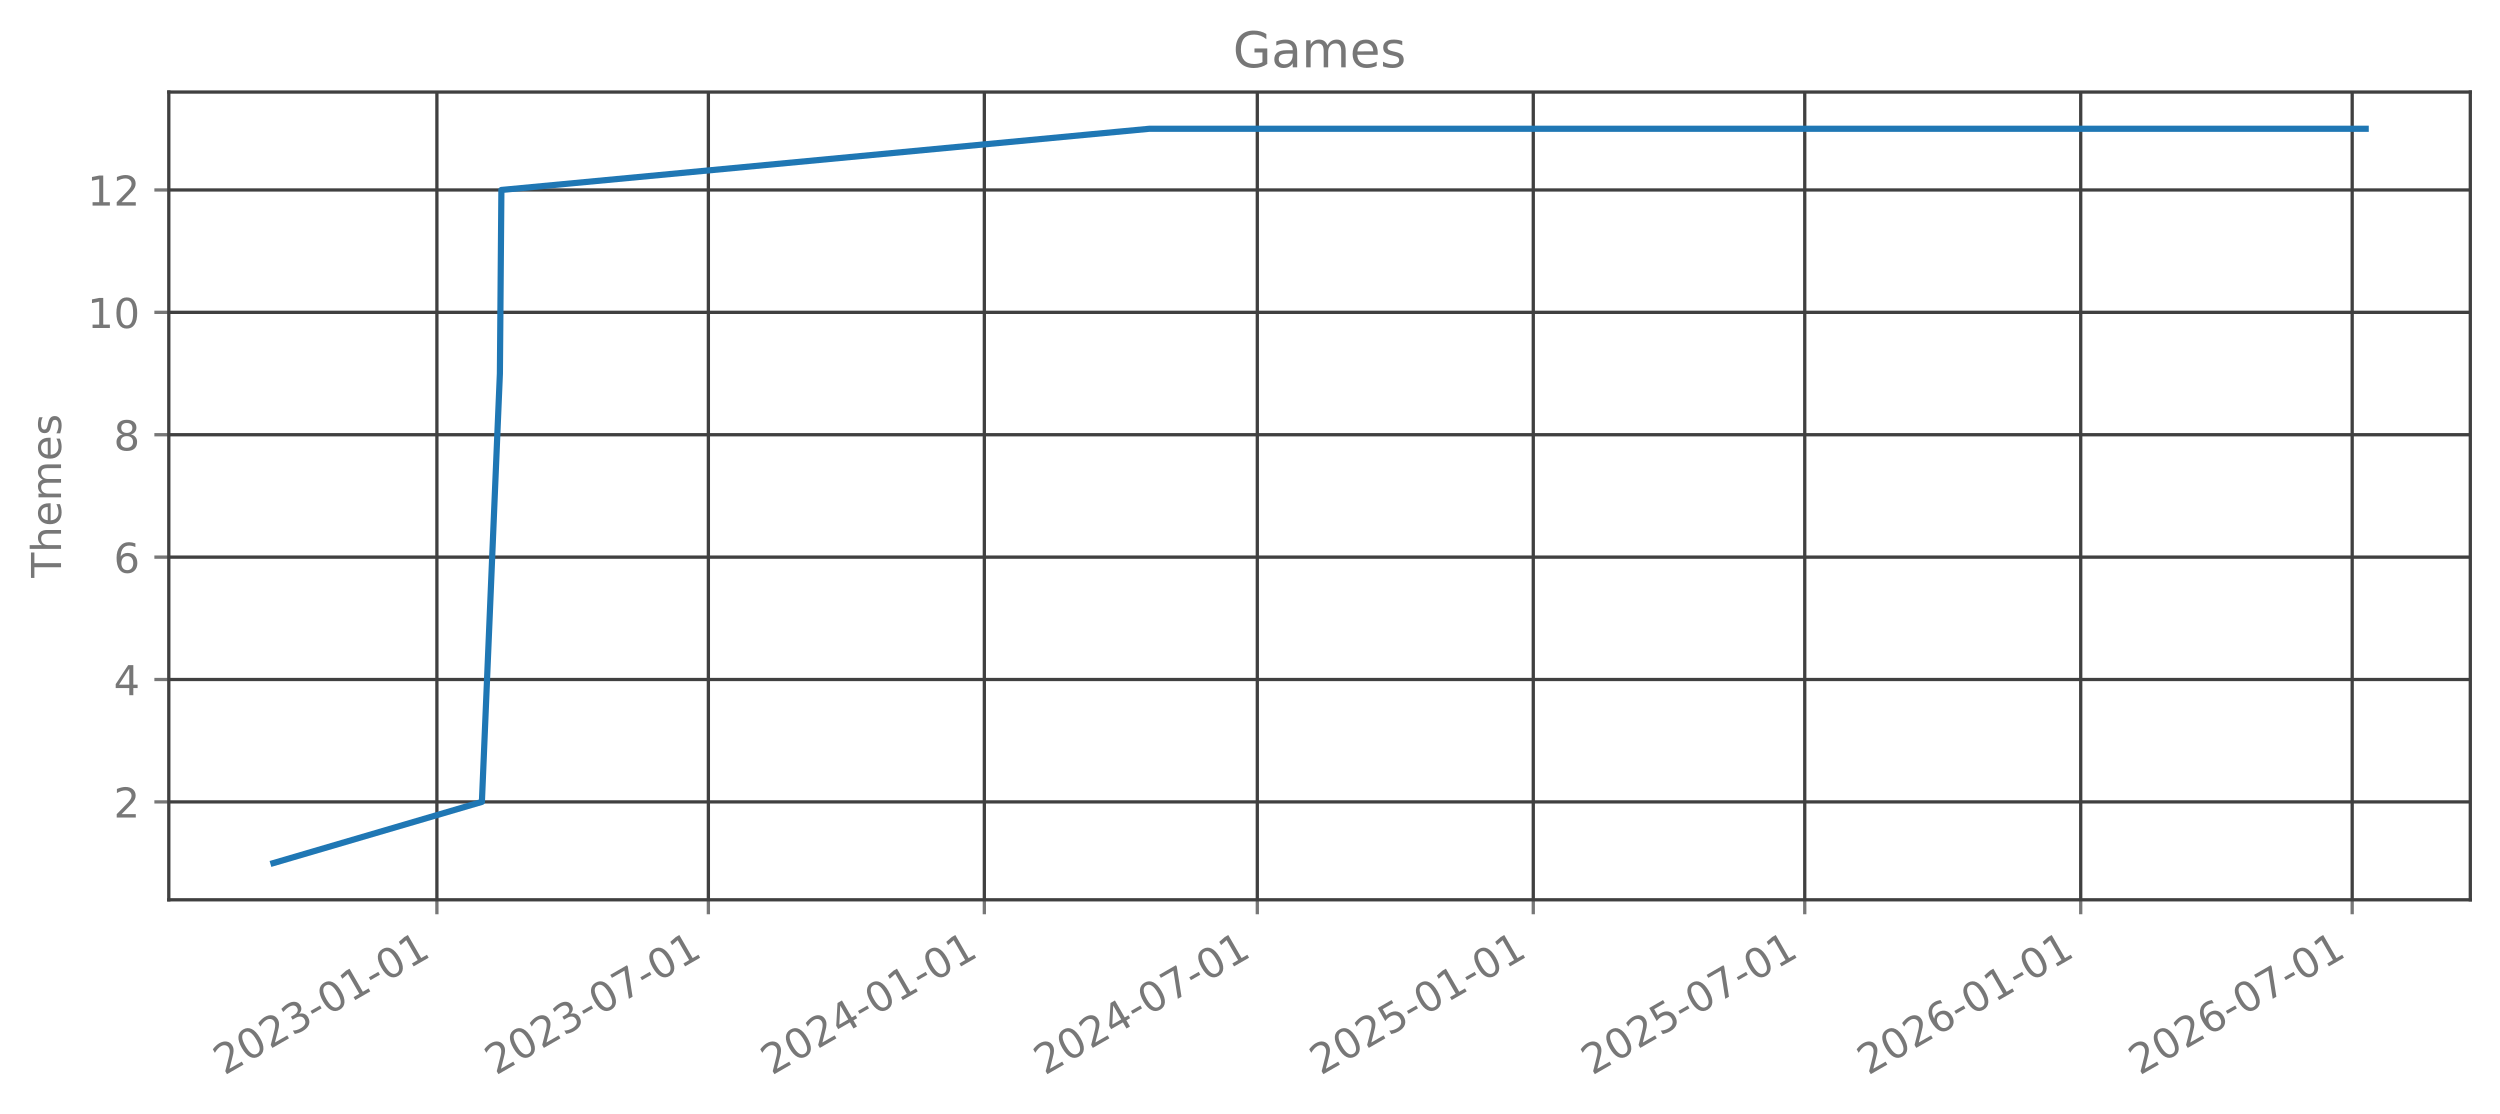
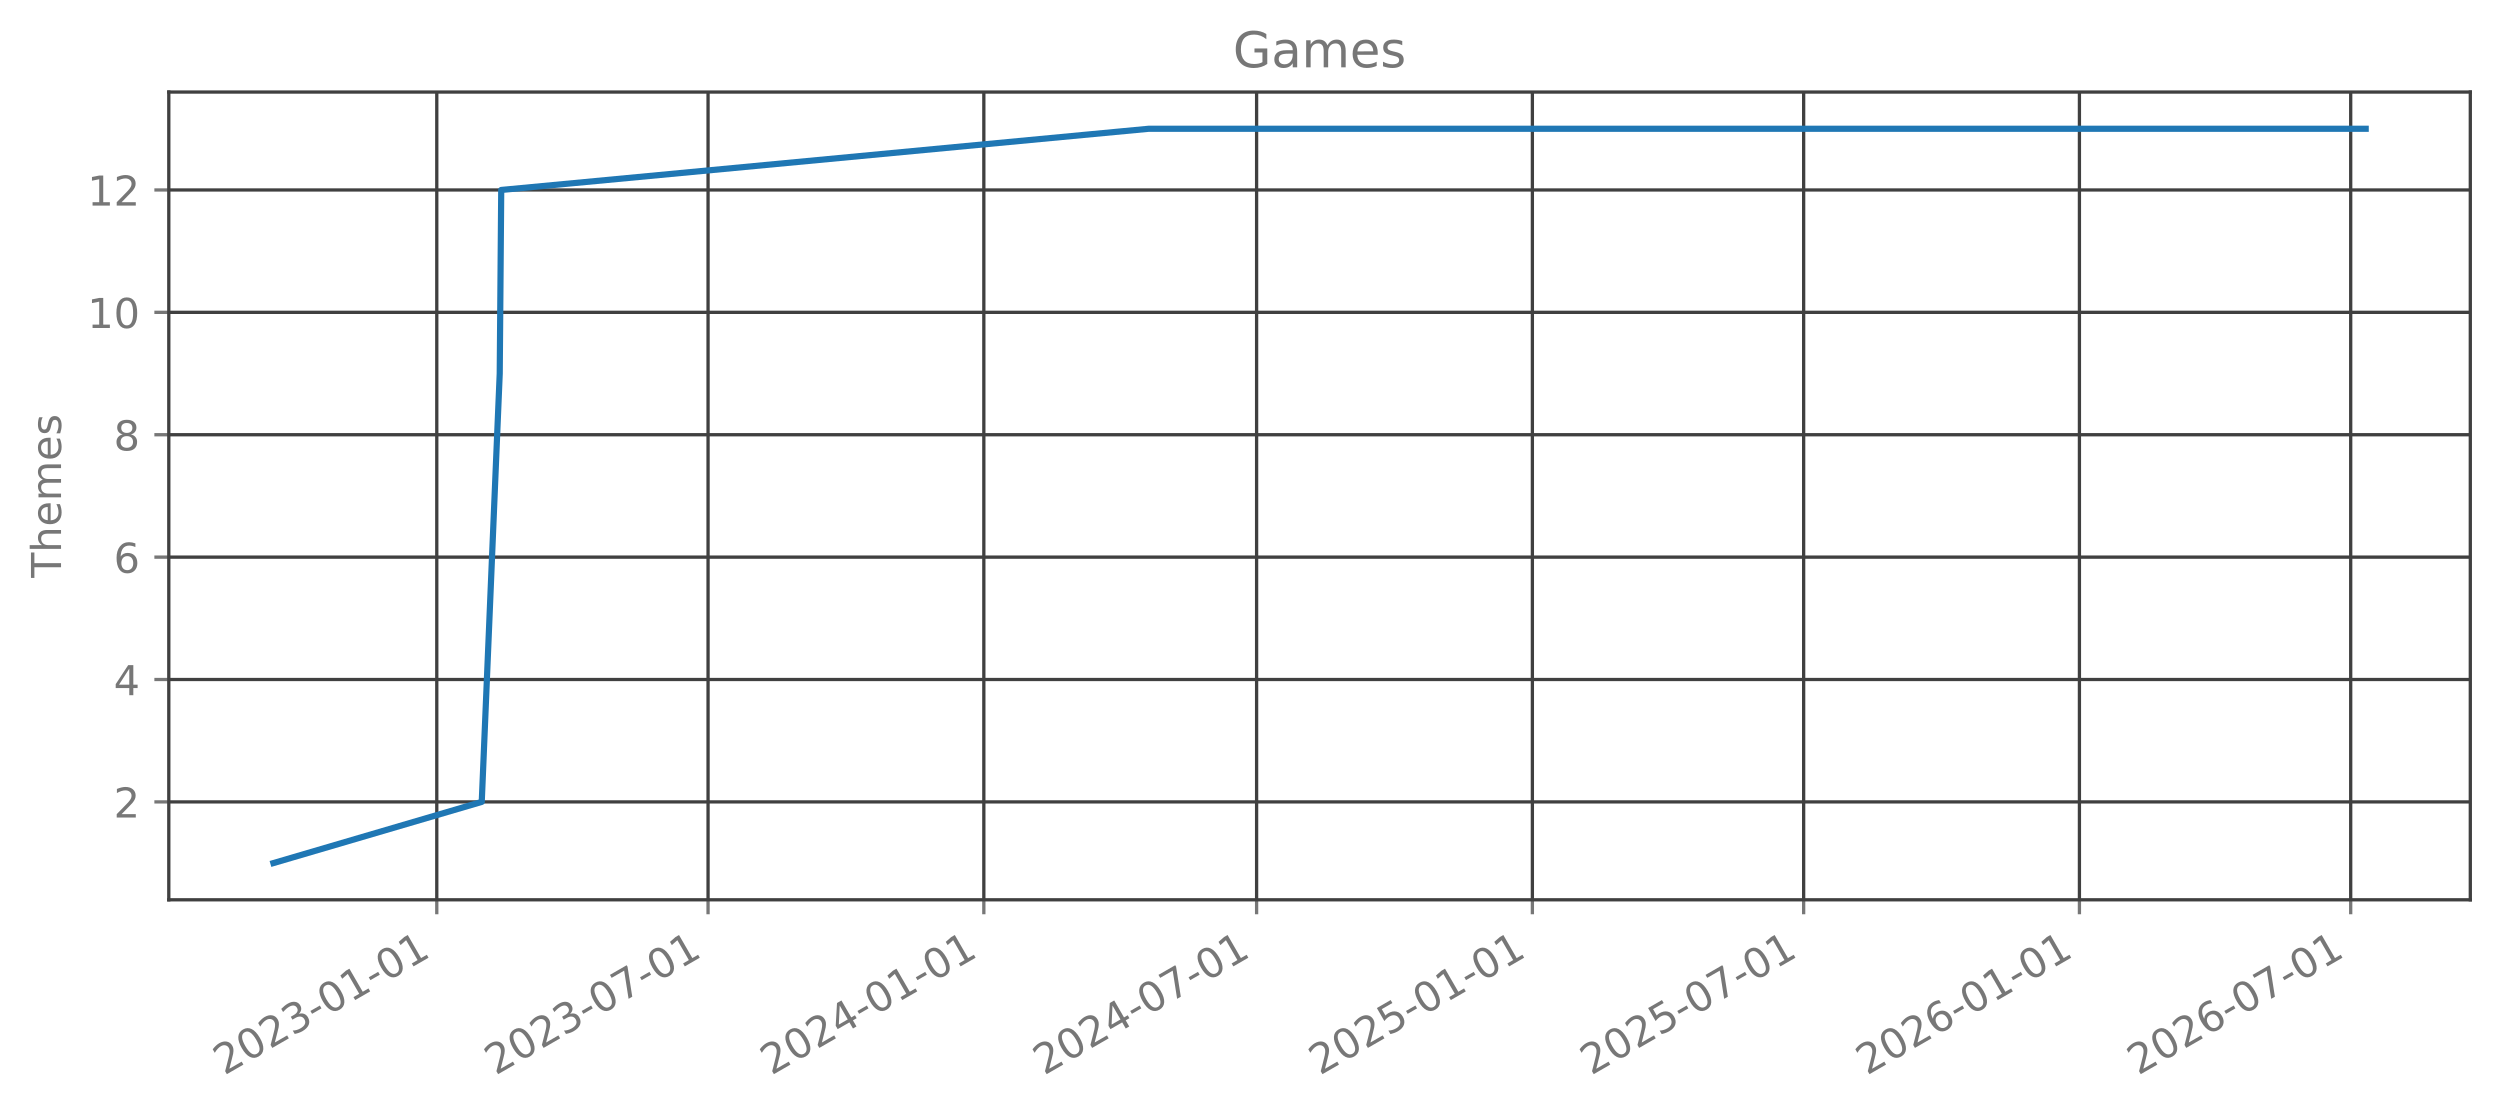
<svg xmlns="http://www.w3.org/2000/svg" xmlns:xlink="http://www.w3.org/1999/xlink" width="606.126pt" height="270.075pt" viewBox="0 0 606.126 270.075" version="1.1">
  <defs>
    <style type="text/css">*{stroke-linejoin: round; stroke-linecap: butt}</style>
  </defs>
  <g id="figure_1">
    <g id="patch_1">
      <path d="M 0 270.075  L 606.126 270.075  L 606.126 0  L 0 0  L 0 270.075  z " style="fill: none; opacity: 0" />
    </g>
    <g id="axes_1">
      <g id="patch_2">
        <path d="M 40.926 218.157  L 598.926 218.157  L 598.926 22.317  L 40.926 22.317  L 40.926 218.157  z " style="fill: none; opacity: 0" />
      </g>
      <g id="matplotlib.axis_1">
        <g id="xtick_1">
          <g id="line2d_1">
-             <path d="M 105.926 218.157  L 105.926 22.317  " clip-path="url(#p3a6751caf2)" style="fill: none; stroke: #404040; stroke-width: 0.8; stroke-linecap: square" />
+             <path d="M 105.897 218.157  L 105.897 22.317  " clip-path="url(#pdc2fc636eb)" style="fill: none; stroke: #404040; stroke-width: 0.8; stroke-linecap: square" />
          </g>
          <g id="line2d_2">
            <defs>
-               <path id="mf7f0b29d01" d="M 0 0  L 0 3.5  " style="stroke: #777777; stroke-width: 0.8" />
+               <path id="m839c40ea2b" d="M 0 0  L 0 3.5  " style="stroke: #777777; stroke-width: 0.8" />
            </defs>
            <g>
-               <use xlink:href="#mf7f0b29d01" x="105.926" y="218.157" style="fill: #777777; stroke: #777777; stroke-width: 0.8" />
+               <use xlink:href="#m839c40ea2b" x="105.897" y="218.157" style="fill: #777777; stroke: #777777; stroke-width: 0.8" />
            </g>
          </g>
          <g id="text_1">
-             <g style="fill: #777777" transform="translate(54.395 260.7948) rotate(-30) scale(0.1 -0.1)">
+             <g style="fill: #777777" transform="translate(54.36661 260.7948) rotate(-30) scale(0.1 -0.1)">
              <defs>
                <path id="DejaVuSans-15" d="M 1228 531  L 3431 531  L 3431 0  L 469 0  L 469 531  Q 828 903 1448 1529  Q 2069 2156 2228 2338  Q 2531 2678 2651 2914  Q 2772 3150 2772 3378  Q 2772 3750 2511 3984  Q 2250 4219 1831 4219  Q 1534 4219 1204 4116  Q 875 4013 500 3803  L 500 4441  Q 881 4594 1212 4672  Q 1544 4750 1819 4750  Q 2544 4750 2975 4387  Q 3406 4025 3406 3419  Q 3406 3131 3298 2873  Q 3191 2616 2906 2266  Q 2828 2175 2409 1742  Q 1991 1309 1228 531  z " transform="scale(0.015625)" />
                <path id="DejaVuSans-13" d="M 2034 4250  Q 1547 4250 1301 3770  Q 1056 3291 1056 2328  Q 1056 1369 1301 889  Q 1547 409 2034 409  Q 2525 409 2770 889  Q 3016 1369 3016 2328  Q 3016 3291 2770 3770  Q 2525 4250 2034 4250  z M 2034 4750  Q 2819 4750 3233 4129  Q 3647 3509 3647 2328  Q 3647 1150 3233 529  Q 2819 -91 2034 -91  Q 1250 -91 836 529  Q 422 1150 422 2328  Q 422 3509 836 4129  Q 1250 4750 2034 4750  z " transform="scale(0.015625)" />
                <path id="DejaVuSans-16" d="M 2597 2516  Q 3050 2419 3304 2112  Q 3559 1806 3559 1356  Q 3559 666 3084 287  Q 2609 -91 1734 -91  Q 1441 -91 1130 -33  Q 819 25 488 141  L 488 750  Q 750 597 1062 519  Q 1375 441 1716 441  Q 2309 441 2620 675  Q 2931 909 2931 1356  Q 2931 1769 2642 2001  Q 2353 2234 1838 2234  L 1294 2234  L 1294 2753  L 1863 2753  Q 2328 2753 2575 2939  Q 2822 3125 2822 3475  Q 2822 3834 2567 4026  Q 2313 4219 1838 4219  Q 1578 4219 1281 4162  Q 984 4106 628 3988  L 628 4550  Q 988 4650 1302 4700  Q 1616 4750 1894 4750  Q 2613 4750 3031 4423  Q 3450 4097 3450 3541  Q 3450 3153 3228 2886  Q 3006 2619 2597 2516  z " transform="scale(0.015625)" />
                <path id="DejaVuSans-10" d="M 313 2009  L 1997 2009  L 1997 1497  L 313 1497  L 313 2009  z " transform="scale(0.015625)" />
                <path id="DejaVuSans-14" d="M 794 531  L 1825 531  L 1825 4091  L 703 3866  L 703 4441  L 1819 4666  L 2450 4666  L 2450 531  L 3481 531  L 3481 0  L 794 0  L 794 531  z " transform="scale(0.015625)" />
              </defs>
              <use xlink:href="#DejaVuSans-15" />
              <use xlink:href="#DejaVuSans-13" transform="translate(63.625 0)" />
              <use xlink:href="#DejaVuSans-15" transform="translate(127.25 0)" />
              <use xlink:href="#DejaVuSans-16" transform="translate(190.875 0)" />
              <use xlink:href="#DejaVuSans-10" transform="translate(254.5 0)" />
              <use xlink:href="#DejaVuSans-13" transform="translate(290.5781 0)" />
              <use xlink:href="#DejaVuSans-14" transform="translate(354.2031 0)" />
              <use xlink:href="#DejaVuSans-10" transform="translate(417.8281 0)" />
              <use xlink:href="#DejaVuSans-13" transform="translate(453.9062 0)" />
              <use xlink:href="#DejaVuSans-14" transform="translate(517.5312 0)" />
            </g>
          </g>
        </g>
        <g id="xtick_2">
          <g id="line2d_3">
-             <path d="M 171.744 218.157  L 171.744 22.317  " clip-path="url(#p3a6751caf2)" style="fill: none; stroke: #404040; stroke-width: 0.8; stroke-linecap: square" />
+             <path d="M 171.668 218.157  L 171.668 22.317  " clip-path="url(#pdc2fc636eb)" style="fill: none; stroke: #404040; stroke-width: 0.8; stroke-linecap: square" />
          </g>
          <g id="line2d_4">
            <g>
-               <use xlink:href="#mf7f0b29d01" x="171.744" y="218.157" style="fill: #777777; stroke: #777777; stroke-width: 0.8" />
+               <use xlink:href="#m839c40ea2b" x="171.668" y="218.157" style="fill: #777777; stroke: #777777; stroke-width: 0.8" />
            </g>
          </g>
          <g id="text_2">
-             <g style="fill: #777777" transform="translate(120.2132 260.7948) rotate(-30) scale(0.1 -0.1)">
+             <g style="fill: #777777" transform="translate(120.1376 260.7948) rotate(-30) scale(0.1 -0.1)">
              <defs>
                <path id="DejaVuSans-1a" d="M 525 4666  L 3525 4666  L 3525 4397  L 1831 0  L 1172 0  L 2766 4134  L 525 4134  L 525 4666  z " transform="scale(0.015625)" />
              </defs>
              <use xlink:href="#DejaVuSans-15" />
              <use xlink:href="#DejaVuSans-13" transform="translate(63.625 0)" />
              <use xlink:href="#DejaVuSans-15" transform="translate(127.25 0)" />
              <use xlink:href="#DejaVuSans-16" transform="translate(190.875 0)" />
              <use xlink:href="#DejaVuSans-10" transform="translate(254.5 0)" />
              <use xlink:href="#DejaVuSans-13" transform="translate(290.5781 0)" />
              <use xlink:href="#DejaVuSans-1a" transform="translate(354.2031 0)" />
              <use xlink:href="#DejaVuSans-10" transform="translate(417.8281 0)" />
              <use xlink:href="#DejaVuSans-13" transform="translate(453.9062 0)" />
              <use xlink:href="#DejaVuSans-14" transform="translate(517.5312 0)" />
            </g>
          </g>
        </g>
        <g id="xtick_3">
          <g id="line2d_5">
-             <path d="M 238.653 218.157  L 238.653 22.317  " clip-path="url(#p3a6751caf2)" style="fill: none; stroke: #404040; stroke-width: 0.8; stroke-linecap: square" />
+             <path d="M 238.53 218.157  L 238.53 22.317  " clip-path="url(#pdc2fc636eb)" style="fill: none; stroke: #404040; stroke-width: 0.8; stroke-linecap: square" />
          </g>
          <g id="line2d_6">
            <g>
-               <use xlink:href="#mf7f0b29d01" x="238.653" y="218.157" style="fill: #777777; stroke: #777777; stroke-width: 0.8" />
+               <use xlink:href="#m839c40ea2b" x="238.53" y="218.157" style="fill: #777777; stroke: #777777; stroke-width: 0.8" />
            </g>
          </g>
          <g id="text_3">
-             <g style="fill: #777777" transform="translate(187.1223 260.7948) rotate(-30) scale(0.1 -0.1)">
+             <g style="fill: #777777" transform="translate(186.9988 260.7948) rotate(-30) scale(0.1 -0.1)">
              <defs>
                <path id="DejaVuSans-17" d="M 2419 4116  L 825 1625  L 2419 1625  L 2419 4116  z M 2253 4666  L 3047 4666  L 3047 1625  L 3713 1625  L 3713 1100  L 3047 1100  L 3047 0  L 2419 0  L 2419 1100  L 313 1100  L 313 1709  L 2253 4666  z " transform="scale(0.015625)" />
              </defs>
              <use xlink:href="#DejaVuSans-15" />
              <use xlink:href="#DejaVuSans-13" transform="translate(63.625 0)" />
              <use xlink:href="#DejaVuSans-15" transform="translate(127.25 0)" />
              <use xlink:href="#DejaVuSans-17" transform="translate(190.875 0)" />
              <use xlink:href="#DejaVuSans-10" transform="translate(254.5 0)" />
              <use xlink:href="#DejaVuSans-13" transform="translate(290.5781 0)" />
              <use xlink:href="#DejaVuSans-14" transform="translate(354.2031 0)" />
              <use xlink:href="#DejaVuSans-10" transform="translate(417.8281 0)" />
              <use xlink:href="#DejaVuSans-13" transform="translate(453.9062 0)" />
              <use xlink:href="#DejaVuSans-14" transform="translate(517.5312 0)" />
            </g>
          </g>
        </g>
        <g id="xtick_4">
          <g id="line2d_7">
-             <path d="M 304.835 218.157  L 304.835 22.317  " clip-path="url(#p3a6751caf2)" style="fill: none; stroke: #404040; stroke-width: 0.8; stroke-linecap: square" />
+             <path d="M 304.664 218.157  L 304.664 22.317  " clip-path="url(#pdc2fc636eb)" style="fill: none; stroke: #404040; stroke-width: 0.8; stroke-linecap: square" />
          </g>
          <g id="line2d_8">
            <g>
-               <use xlink:href="#mf7f0b29d01" x="304.835" y="218.157" style="fill: #777777; stroke: #777777; stroke-width: 0.8" />
+               <use xlink:href="#m839c40ea2b" x="304.664" y="218.157" style="fill: #777777; stroke: #777777; stroke-width: 0.8" />
            </g>
          </g>
          <g id="text_4">
-             <g style="fill: #777777" transform="translate(253.3041 260.7948) rotate(-30) scale(0.1 -0.1)">
+             <g style="fill: #777777" transform="translate(253.1332 260.7948) rotate(-30) scale(0.1 -0.1)">
              <use xlink:href="#DejaVuSans-15" />
              <use xlink:href="#DejaVuSans-13" transform="translate(63.625 0)" />
              <use xlink:href="#DejaVuSans-15" transform="translate(127.25 0)" />
              <use xlink:href="#DejaVuSans-17" transform="translate(190.875 0)" />
              <use xlink:href="#DejaVuSans-10" transform="translate(254.5 0)" />
              <use xlink:href="#DejaVuSans-13" transform="translate(290.5781 0)" />
              <use xlink:href="#DejaVuSans-1a" transform="translate(354.2031 0)" />
              <use xlink:href="#DejaVuSans-10" transform="translate(417.8281 0)" />
              <use xlink:href="#DejaVuSans-13" transform="translate(453.9062 0)" />
              <use xlink:href="#DejaVuSans-14" transform="translate(517.5312 0)" />
            </g>
          </g>
        </g>
        <g id="xtick_5">
          <g id="line2d_9">
-             <path d="M 371.744 218.157  L 371.744 22.317  " clip-path="url(#p3a6751caf2)" style="fill: none; stroke: #404040; stroke-width: 0.8; stroke-linecap: square" />
+             <path d="M 371.525 218.157  L 371.525 22.317  " clip-path="url(#pdc2fc636eb)" style="fill: none; stroke: #404040; stroke-width: 0.8; stroke-linecap: square" />
          </g>
          <g id="line2d_10">
            <g>
-               <use xlink:href="#mf7f0b29d01" x="371.744" y="218.157" style="fill: #777777; stroke: #777777; stroke-width: 0.8" />
+               <use xlink:href="#m839c40ea2b" x="371.525" y="218.157" style="fill: #777777; stroke: #777777; stroke-width: 0.8" />
            </g>
          </g>
          <g id="text_5">
-             <g style="fill: #777777" transform="translate(320.2132 260.7948) rotate(-30) scale(0.1 -0.1)">
+             <g style="fill: #777777" transform="translate(319.9944 260.7948) rotate(-30) scale(0.1 -0.1)">
              <defs>
                <path id="DejaVuSans-18" d="M 691 4666  L 3169 4666  L 3169 4134  L 1269 4134  L 1269 2991  Q 1406 3038 1543 3061  Q 1681 3084 1819 3084  Q 2600 3084 3056 2656  Q 3513 2228 3513 1497  Q 3513 744 3044 326  Q 2575 -91 1722 -91  Q 1428 -91 1123 -41  Q 819 9 494 109  L 494 744  Q 775 591 1075 516  Q 1375 441 1709 441  Q 2250 441 2565 725  Q 2881 1009 2881 1497  Q 2881 1984 2565 2268  Q 2250 2553 1709 2553  Q 1456 2553 1204 2497  Q 953 2441 691 2322  L 691 4666  z " transform="scale(0.015625)" />
              </defs>
              <use xlink:href="#DejaVuSans-15" />
              <use xlink:href="#DejaVuSans-13" transform="translate(63.625 0)" />
              <use xlink:href="#DejaVuSans-15" transform="translate(127.25 0)" />
              <use xlink:href="#DejaVuSans-18" transform="translate(190.875 0)" />
              <use xlink:href="#DejaVuSans-10" transform="translate(254.5 0)" />
              <use xlink:href="#DejaVuSans-13" transform="translate(290.5781 0)" />
              <use xlink:href="#DejaVuSans-14" transform="translate(354.2031 0)" />
              <use xlink:href="#DejaVuSans-10" transform="translate(417.8281 0)" />
              <use xlink:href="#DejaVuSans-13" transform="translate(453.9062 0)" />
              <use xlink:href="#DejaVuSans-14" transform="translate(517.5312 0)" />
            </g>
          </g>
        </g>
        <g id="xtick_6">
          <g id="line2d_11">
-             <path d="M 437.562 218.157  L 437.562 22.317  " clip-path="url(#p3a6751caf2)" style="fill: none; stroke: #404040; stroke-width: 0.8; stroke-linecap: square" />
+             <path d="M 437.296 218.157  L 437.296 22.317  " clip-path="url(#pdc2fc636eb)" style="fill: none; stroke: #404040; stroke-width: 0.8; stroke-linecap: square" />
          </g>
          <g id="line2d_12">
            <g>
-               <use xlink:href="#mf7f0b29d01" x="437.562" y="218.157" style="fill: #777777; stroke: #777777; stroke-width: 0.8" />
+               <use xlink:href="#m839c40ea2b" x="437.296" y="218.157" style="fill: #777777; stroke: #777777; stroke-width: 0.8" />
            </g>
          </g>
          <g id="text_6">
-             <g style="fill: #777777" transform="translate(386.0314 260.7948) rotate(-30) scale(0.1 -0.1)">
+             <g style="fill: #777777" transform="translate(385.7654 260.7948) rotate(-30) scale(0.1 -0.1)">
              <use xlink:href="#DejaVuSans-15" />
              <use xlink:href="#DejaVuSans-13" transform="translate(63.625 0)" />
              <use xlink:href="#DejaVuSans-15" transform="translate(127.25 0)" />
              <use xlink:href="#DejaVuSans-18" transform="translate(190.875 0)" />
              <use xlink:href="#DejaVuSans-10" transform="translate(254.5 0)" />
              <use xlink:href="#DejaVuSans-13" transform="translate(290.5781 0)" />
              <use xlink:href="#DejaVuSans-1a" transform="translate(354.2031 0)" />
              <use xlink:href="#DejaVuSans-10" transform="translate(417.8281 0)" />
              <use xlink:href="#DejaVuSans-13" transform="translate(453.9062 0)" />
              <use xlink:href="#DejaVuSans-14" transform="translate(517.5312 0)" />
            </g>
          </g>
        </g>
        <g id="xtick_7">
          <g id="line2d_13">
-             <path d="M 504.471 218.157  L 504.471 22.317  " clip-path="url(#p3a6751caf2)" style="fill: none; stroke: #404040; stroke-width: 0.8; stroke-linecap: square" />
+             <path d="M 504.157 218.157  L 504.157 22.317  " clip-path="url(#pdc2fc636eb)" style="fill: none; stroke: #404040; stroke-width: 0.8; stroke-linecap: square" />
          </g>
          <g id="line2d_14">
            <g>
-               <use xlink:href="#mf7f0b29d01" x="504.471" y="218.157" style="fill: #777777; stroke: #777777; stroke-width: 0.8" />
+               <use xlink:href="#m839c40ea2b" x="504.157" y="218.157" style="fill: #777777; stroke: #777777; stroke-width: 0.8" />
            </g>
          </g>
          <g id="text_7">
-             <g style="fill: #777777" transform="translate(452.9405 260.7948) rotate(-30) scale(0.1 -0.1)">
+             <g style="fill: #777777" transform="translate(452.6266 260.7948) rotate(-30) scale(0.1 -0.1)">
              <defs>
                <path id="DejaVuSans-19" d="M 2113 2584  Q 1688 2584 1439 2293  Q 1191 2003 1191 1497  Q 1191 994 1439 701  Q 1688 409 2113 409  Q 2538 409 2786 701  Q 3034 994 3034 1497  Q 3034 2003 2786 2293  Q 2538 2584 2113 2584  z M 3366 4563  L 3366 3988  Q 3128 4100 2886 4159  Q 2644 4219 2406 4219  Q 1781 4219 1451 3797  Q 1122 3375 1075 2522  Q 1259 2794 1537 2939  Q 1816 3084 2150 3084  Q 2853 3084 3261 2657  Q 3669 2231 3669 1497  Q 3669 778 3244 343  Q 2819 -91 2113 -91  Q 1303 -91 875 529  Q 447 1150 447 2328  Q 447 3434 972 4092  Q 1497 4750 2381 4750  Q 2619 4750 2861 4703  Q 3103 4656 3366 4563  z " transform="scale(0.015625)" />
              </defs>
              <use xlink:href="#DejaVuSans-15" />
              <use xlink:href="#DejaVuSans-13" transform="translate(63.625 0)" />
              <use xlink:href="#DejaVuSans-15" transform="translate(127.25 0)" />
              <use xlink:href="#DejaVuSans-19" transform="translate(190.875 0)" />
              <use xlink:href="#DejaVuSans-10" transform="translate(254.5 0)" />
              <use xlink:href="#DejaVuSans-13" transform="translate(290.5781 0)" />
              <use xlink:href="#DejaVuSans-14" transform="translate(354.2031 0)" />
              <use xlink:href="#DejaVuSans-10" transform="translate(417.8281 0)" />
              <use xlink:href="#DejaVuSans-13" transform="translate(453.9062 0)" />
              <use xlink:href="#DejaVuSans-14" transform="translate(517.5312 0)" />
            </g>
          </g>
        </g>
        <g id="xtick_8">
          <g id="line2d_15">
-             <path d="M 570.289 218.157  L 570.289 22.317  " clip-path="url(#p3a6751caf2)" style="fill: none; stroke: #404040; stroke-width: 0.8; stroke-linecap: square" />
+             <path d="M 569.928 218.157  L 569.928 22.317  " clip-path="url(#pdc2fc636eb)" style="fill: none; stroke: #404040; stroke-width: 0.8; stroke-linecap: square" />
          </g>
          <g id="line2d_16">
            <g>
-               <use xlink:href="#mf7f0b29d01" x="570.289" y="218.157" style="fill: #777777; stroke: #777777; stroke-width: 0.8" />
+               <use xlink:href="#m839c40ea2b" x="569.928" y="218.157" style="fill: #777777; stroke: #777777; stroke-width: 0.8" />
            </g>
          </g>
          <g id="text_8">
-             <g style="fill: #777777" transform="translate(518.7586 260.7948) rotate(-30) scale(0.1 -0.1)">
+             <g style="fill: #777777" transform="translate(518.3976 260.7948) rotate(-30) scale(0.1 -0.1)">
              <use xlink:href="#DejaVuSans-15" />
              <use xlink:href="#DejaVuSans-13" transform="translate(63.625 0)" />
              <use xlink:href="#DejaVuSans-15" transform="translate(127.25 0)" />
              <use xlink:href="#DejaVuSans-19" transform="translate(190.875 0)" />
              <use xlink:href="#DejaVuSans-10" transform="translate(254.5 0)" />
              <use xlink:href="#DejaVuSans-13" transform="translate(290.5781 0)" />
              <use xlink:href="#DejaVuSans-1a" transform="translate(354.2031 0)" />
              <use xlink:href="#DejaVuSans-10" transform="translate(417.8281 0)" />
              <use xlink:href="#DejaVuSans-13" transform="translate(453.9062 0)" />
              <use xlink:href="#DejaVuSans-14" transform="translate(517.5312 0)" />
            </g>
          </g>
        </g>
      </g>
      <g id="matplotlib.axis_2">
        <g id="ytick_1">
          <g id="line2d_17">
-             <path d="M 40.926 194.419  L 598.926 194.419  " clip-path="url(#p3a6751caf2)" style="fill: none; stroke: #404040; stroke-width: 0.8; stroke-linecap: square" />
+             <path d="M 40.926 194.419  L 598.926 194.419  " clip-path="url(#pdc2fc636eb)" style="fill: none; stroke: #404040; stroke-width: 0.8; stroke-linecap: square" />
          </g>
          <g id="line2d_18">
            <defs>
-               <path id="m1b34aed8cb" d="M 0 0  L -3.5 0  " style="stroke: #777777; stroke-width: 0.8" />
+               <path id="me9b3b2d9e2" d="M 0 0  L -3.5 0  " style="stroke: #777777; stroke-width: 0.8" />
            </defs>
            <g>
-               <use xlink:href="#m1b34aed8cb" x="40.926" y="194.419" style="fill: #777777; stroke: #777777; stroke-width: 0.8" />
+               <use xlink:href="#me9b3b2d9e2" x="40.926" y="194.419" style="fill: #777777; stroke: #777777; stroke-width: 0.8" />
            </g>
          </g>
          <g id="text_9">
            <g style="fill: #777777" transform="translate(27.56328 198.2178) scale(0.1 -0.1)">
              <use xlink:href="#DejaVuSans-15" />
            </g>
          </g>
        </g>
        <g id="ytick_2">
          <g id="line2d_19">
-             <path d="M 40.926 164.746  L 598.926 164.746  " clip-path="url(#p3a6751caf2)" style="fill: none; stroke: #404040; stroke-width: 0.8; stroke-linecap: square" />
+             <path d="M 40.926 164.746  L 598.926 164.746  " clip-path="url(#pdc2fc636eb)" style="fill: none; stroke: #404040; stroke-width: 0.8; stroke-linecap: square" />
          </g>
          <g id="line2d_20">
            <g>
-               <use xlink:href="#m1b34aed8cb" x="40.926" y="164.746" style="fill: #777777; stroke: #777777; stroke-width: 0.8" />
+               <use xlink:href="#me9b3b2d9e2" x="40.926" y="164.746" style="fill: #777777; stroke: #777777; stroke-width: 0.8" />
            </g>
          </g>
          <g id="text_10">
            <g style="fill: #777777" transform="translate(27.56328 168.5451) scale(0.1 -0.1)">
              <use xlink:href="#DejaVuSans-17" />
            </g>
          </g>
        </g>
        <g id="ytick_3">
          <g id="line2d_21">
-             <path d="M 40.926 135.074  L 598.926 135.074  " clip-path="url(#p3a6751caf2)" style="fill: none; stroke: #404040; stroke-width: 0.8; stroke-linecap: square" />
+             <path d="M 40.926 135.074  L 598.926 135.074  " clip-path="url(#pdc2fc636eb)" style="fill: none; stroke: #404040; stroke-width: 0.8; stroke-linecap: square" />
          </g>
          <g id="line2d_22">
            <g>
-               <use xlink:href="#m1b34aed8cb" x="40.926" y="135.074" style="fill: #777777; stroke: #777777; stroke-width: 0.8" />
+               <use xlink:href="#me9b3b2d9e2" x="40.926" y="135.074" style="fill: #777777; stroke: #777777; stroke-width: 0.8" />
            </g>
          </g>
          <g id="text_11">
            <g style="fill: #777777" transform="translate(27.56328 138.8724) scale(0.1 -0.1)">
              <use xlink:href="#DejaVuSans-19" />
            </g>
          </g>
        </g>
        <g id="ytick_4">
          <g id="line2d_23">
-             <path d="M 40.926 105.401  L 598.926 105.401  " clip-path="url(#p3a6751caf2)" style="fill: none; stroke: #404040; stroke-width: 0.8; stroke-linecap: square" />
+             <path d="M 40.926 105.401  L 598.926 105.401  " clip-path="url(#pdc2fc636eb)" style="fill: none; stroke: #404040; stroke-width: 0.8; stroke-linecap: square" />
          </g>
          <g id="line2d_24">
            <g>
-               <use xlink:href="#m1b34aed8cb" x="40.926" y="105.401" style="fill: #777777; stroke: #777777; stroke-width: 0.8" />
+               <use xlink:href="#me9b3b2d9e2" x="40.926" y="105.401" style="fill: #777777; stroke: #777777; stroke-width: 0.8" />
            </g>
          </g>
          <g id="text_12">
            <g style="fill: #777777" transform="translate(27.56328 109.1997) scale(0.1 -0.1)">
              <defs>
                <path id="DejaVuSans-1b" d="M 2034 2216  Q 1584 2216 1326 1975  Q 1069 1734 1069 1313  Q 1069 891 1326 650  Q 1584 409 2034 409  Q 2484 409 2743 651  Q 3003 894 3003 1313  Q 3003 1734 2745 1975  Q 2488 2216 2034 2216  z M 1403 2484  Q 997 2584 770 2862  Q 544 3141 544 3541  Q 544 4100 942 4425  Q 1341 4750 2034 4750  Q 2731 4750 3128 4425  Q 3525 4100 3525 3541  Q 3525 3141 3298 2862  Q 3072 2584 2669 2484  Q 3125 2378 3379 2068  Q 3634 1759 3634 1313  Q 3634 634 3220 271  Q 2806 -91 2034 -91  Q 1263 -91 848 271  Q 434 634 434 1313  Q 434 1759 690 2068  Q 947 2378 1403 2484  z M 1172 3481  Q 1172 3119 1398 2916  Q 1625 2713 2034 2713  Q 2441 2713 2670 2916  Q 2900 3119 2900 3481  Q 2900 3844 2670 4047  Q 2441 4250 2034 4250  Q 1625 4250 1398 4047  Q 1172 3844 1172 3481  z " transform="scale(0.015625)" />
              </defs>
              <use xlink:href="#DejaVuSans-1b" />
            </g>
          </g>
        </g>
        <g id="ytick_5">
          <g id="line2d_25">
-             <path d="M 40.926 75.728  L 598.926 75.728  " clip-path="url(#p3a6751caf2)" style="fill: none; stroke: #404040; stroke-width: 0.8; stroke-linecap: square" />
+             <path d="M 40.926 75.728  L 598.926 75.728  " clip-path="url(#pdc2fc636eb)" style="fill: none; stroke: #404040; stroke-width: 0.8; stroke-linecap: square" />
          </g>
          <g id="line2d_26">
            <g>
-               <use xlink:href="#m1b34aed8cb" x="40.926" y="75.728" style="fill: #777777; stroke: #777777; stroke-width: 0.8" />
+               <use xlink:href="#me9b3b2d9e2" x="40.926" y="75.728" style="fill: #777777; stroke: #777777; stroke-width: 0.8" />
            </g>
          </g>
          <g id="text_13">
            <g style="fill: #777777" transform="translate(21.20078 79.52693) scale(0.1 -0.1)">
              <use xlink:href="#DejaVuSans-14" />
              <use xlink:href="#DejaVuSans-13" transform="translate(63.625 0)" />
            </g>
          </g>
        </g>
        <g id="ytick_6">
          <g id="line2d_27">
-             <path d="M 40.926 46.055  L 598.926 46.055  " clip-path="url(#p3a6751caf2)" style="fill: none; stroke: #404040; stroke-width: 0.8; stroke-linecap: square" />
+             <path d="M 40.926 46.055  L 598.926 46.055  " clip-path="url(#pdc2fc636eb)" style="fill: none; stroke: #404040; stroke-width: 0.8; stroke-linecap: square" />
          </g>
          <g id="line2d_28">
            <g>
-               <use xlink:href="#m1b34aed8cb" x="40.926" y="46.055" style="fill: #777777; stroke: #777777; stroke-width: 0.8" />
+               <use xlink:href="#me9b3b2d9e2" x="40.926" y="46.055" style="fill: #777777; stroke: #777777; stroke-width: 0.8" />
            </g>
          </g>
          <g id="text_14">
            <g style="fill: #777777" transform="translate(21.20078 49.8542) scale(0.1 -0.1)">
              <use xlink:href="#DejaVuSans-14" />
              <use xlink:href="#DejaVuSans-15" transform="translate(63.625 0)" />
            </g>
          </g>
        </g>
        <g id="text_15">
          <g style="fill: #777777" transform="translate(14.79844 140.088) rotate(-90) scale(0.1 -0.1)">
            <defs>
              <path id="DejaVuSans-37" d="M -19 4666  L 3928 4666  L 3928 4134  L 2272 4134  L 2272 0  L 1638 0  L 1638 4134  L -19 4134  L -19 4666  z " transform="scale(0.015625)" />
              <path id="DejaVuSans-4b" d="M 3513 2113  L 3513 0  L 2938 0  L 2938 2094  Q 2938 2591 2744 2837  Q 2550 3084 2163 3084  Q 1697 3084 1428 2787  Q 1159 2491 1159 1978  L 1159 0  L 581 0  L 581 4863  L 1159 4863  L 1159 2956  Q 1366 3272 1645 3428  Q 1925 3584 2291 3584  Q 2894 3584 3203 3211  Q 3513 2838 3513 2113  z " transform="scale(0.015625)" />
              <path id="DejaVuSans-48" d="M 3597 1894  L 3597 1613  L 953 1613  Q 991 1019 1311 708  Q 1631 397 2203 397  Q 2534 397 2845 478  Q 3156 559 3463 722  L 3463 178  Q 3153 47 2828 -22  Q 2503 -91 2169 -91  Q 1331 -91 842 396  Q 353 884 353 1716  Q 353 2575 817 3079  Q 1281 3584 2069 3584  Q 2775 3584 3186 3129  Q 3597 2675 3597 1894  z M 3022 2063  Q 3016 2534 2758 2815  Q 2500 3097 2075 3097  Q 1594 3097 1305 2825  Q 1016 2553 972 2059  L 3022 2063  z " transform="scale(0.015625)" />
              <path id="DejaVuSans-50" d="M 3328 2828  Q 3544 3216 3844 3400  Q 4144 3584 4550 3584  Q 5097 3584 5394 3201  Q 5691 2819 5691 2113  L 5691 0  L 5113 0  L 5113 2094  Q 5113 2597 4934 2840  Q 4756 3084 4391 3084  Q 3944 3084 3684 2787  Q 3425 2491 3425 1978  L 3425 0  L 2847 0  L 2847 2094  Q 2847 2600 2669 2842  Q 2491 3084 2119 3084  Q 1678 3084 1418 2786  Q 1159 2488 1159 1978  L 1159 0  L 581 0  L 581 3500  L 1159 3500  L 1159 2956  Q 1356 3278 1631 3431  Q 1906 3584 2284 3584  Q 2666 3584 2933 3390  Q 3200 3197 3328 2828  z " transform="scale(0.015625)" />
              <path id="DejaVuSans-56" d="M 2834 3397  L 2834 2853  Q 2591 2978 2328 3040  Q 2066 3103 1784 3103  Q 1356 3103 1142 2972  Q 928 2841 928 2578  Q 928 2378 1081 2264  Q 1234 2150 1697 2047  L 1894 2003  Q 2506 1872 2764 1633  Q 3022 1394 3022 966  Q 3022 478 2636 193  Q 2250 -91 1575 -91  Q 1294 -91 989 -36  Q 684 19 347 128  L 347 722  Q 666 556 975 473  Q 1284 391 1588 391  Q 1994 391 2212 530  Q 2431 669 2431 922  Q 2431 1156 2273 1281  Q 2116 1406 1581 1522  L 1381 1569  Q 847 1681 609 1914  Q 372 2147 372 2553  Q 372 3047 722 3315  Q 1072 3584 1716 3584  Q 2034 3584 2315 3537  Q 2597 3491 2834 3397  z " transform="scale(0.015625)" />
            </defs>
            <use xlink:href="#DejaVuSans-37" />
            <use xlink:href="#DejaVuSans-4b" transform="translate(61.07812 0)" />
            <use xlink:href="#DejaVuSans-48" transform="translate(124.4531 0)" />
            <use xlink:href="#DejaVuSans-50" transform="translate(185.9844 0)" />
            <use xlink:href="#DejaVuSans-48" transform="translate(283.3906 0)" />
            <use xlink:href="#DejaVuSans-56" transform="translate(344.9219 0)" />
          </g>
        </g>
      </g>
      <g id="line2d_29">
-         <path d="M 66.289 209.255  L 116.835 194.419  L 121.199 90.564  L 121.562 46.055  L 278.653 31.219  L 573.562 31.219  " clip-path="url(#p3a6751caf2)" style="fill: none; stroke: #1f77b4; stroke-width: 1.5; stroke-linecap: square" />
+         <path d="M 66.289 209.255  L 116.799 194.419  L 121.159 90.564  L 121.523 46.055  L 278.501 31.219  L 573.562 31.219  " clip-path="url(#pdc2fc636eb)" style="fill: none; stroke: #1f77b4; stroke-width: 1.5; stroke-linecap: square" />
      </g>
      <g id="patch_3">
        <path d="M 40.926 218.157  L 40.926 22.317  " style="fill: none; stroke: #404040; stroke-width: 0.8; stroke-linejoin: miter; stroke-linecap: square" />
      </g>
      <g id="patch_4">
        <path d="M 598.926 218.157  L 598.926 22.317  " style="fill: none; stroke: #404040; stroke-width: 0.8; stroke-linejoin: miter; stroke-linecap: square" />
      </g>
      <g id="patch_5">
        <path d="M 40.926 218.157  L 598.926 218.157  " style="fill: none; stroke: #404040; stroke-width: 0.8; stroke-linejoin: miter; stroke-linecap: square" />
      </g>
      <g id="patch_6">
        <path d="M 40.926 22.317  L 598.926 22.317  " style="fill: none; stroke: #404040; stroke-width: 0.8; stroke-linejoin: miter; stroke-linecap: square" />
      </g>
      <g id="text_16">
        <g style="fill: #777777" transform="translate(298.938 16.31719) scale(0.12 -0.12)">
          <defs>
            <path id="DejaVuSans-2a" d="M 3809 666  L 3809 1919  L 2778 1919  L 2778 2438  L 4434 2438  L 4434 434  Q 4069 175 3628 42  Q 3188 -91 2688 -91  Q 1594 -91 976 548  Q 359 1188 359 2328  Q 359 3472 976 4111  Q 1594 4750 2688 4750  Q 3144 4750 3555 4637  Q 3966 4525 4313 4306  L 4313 3634  Q 3963 3931 3569 4081  Q 3175 4231 2741 4231  Q 1884 4231 1454 3753  Q 1025 3275 1025 2328  Q 1025 1384 1454 906  Q 1884 428 2741 428  Q 3075 428 3337 486  Q 3600 544 3809 666  z " transform="scale(0.015625)" />
            <path id="DejaVuSans-44" d="M 2194 1759  Q 1497 1759 1228 1600  Q 959 1441 959 1056  Q 959 750 1161 570  Q 1363 391 1709 391  Q 2188 391 2477 730  Q 2766 1069 2766 1631  L 2766 1759  L 2194 1759  z M 3341 1997  L 3341 0  L 2766 0  L 2766 531  Q 2569 213 2275 61  Q 1981 -91 1556 -91  Q 1019 -91 701 211  Q 384 513 384 1019  Q 384 1609 779 1909  Q 1175 2209 1959 2209  L 2766 2209  L 2766 2266  Q 2766 2663 2505 2880  Q 2244 3097 1772 3097  Q 1472 3097 1187 3025  Q 903 2953 641 2809  L 641 3341  Q 956 3463 1253 3523  Q 1550 3584 1831 3584  Q 2591 3584 2966 3190  Q 3341 2797 3341 1997  z " transform="scale(0.015625)" />
          </defs>
          <use xlink:href="#DejaVuSans-2a" />
          <use xlink:href="#DejaVuSans-44" transform="translate(77.48438 0)" />
          <use xlink:href="#DejaVuSans-50" transform="translate(138.7656 0)" />
          <use xlink:href="#DejaVuSans-48" transform="translate(236.1719 0)" />
          <use xlink:href="#DejaVuSans-56" transform="translate(297.7031 0)" />
        </g>
      </g>
    </g>
  </g>
  <defs>
-     <clipPath id="p3a6751caf2">
+     <clipPath id="pdc2fc636eb">
      <rect x="40.926" y="22.317" width="558" height="195.84" />
    </clipPath>
  </defs>
</svg>
